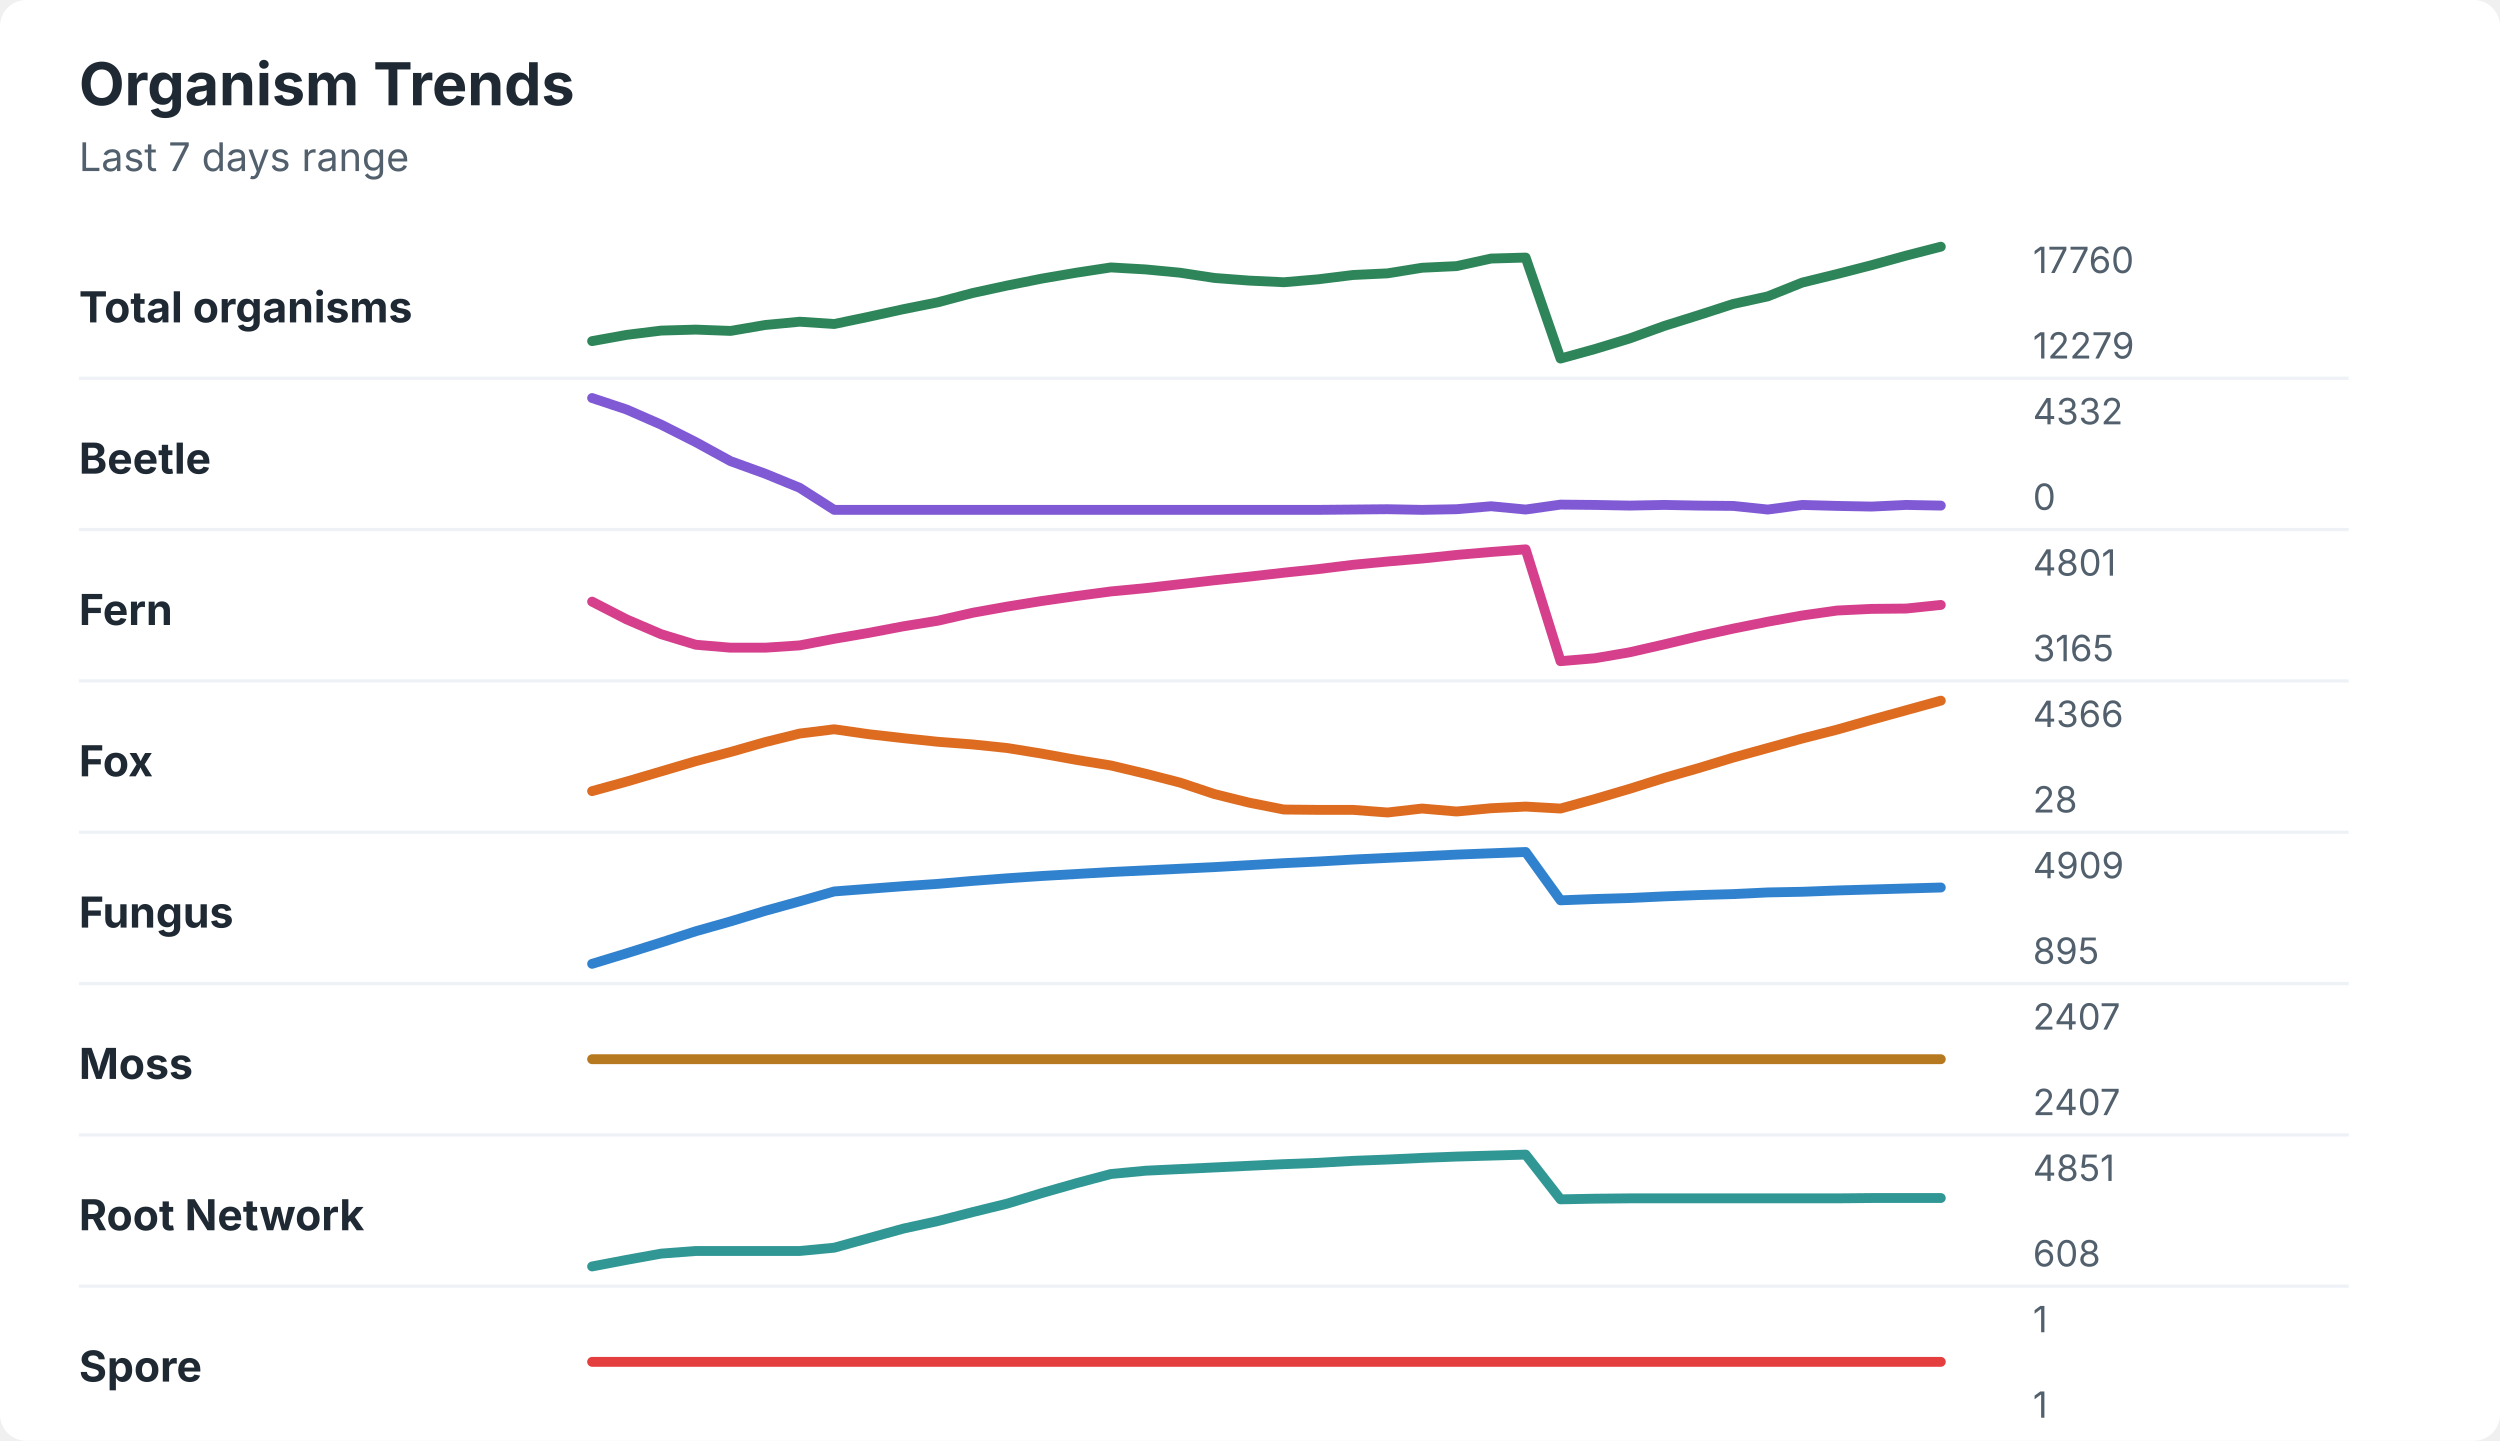
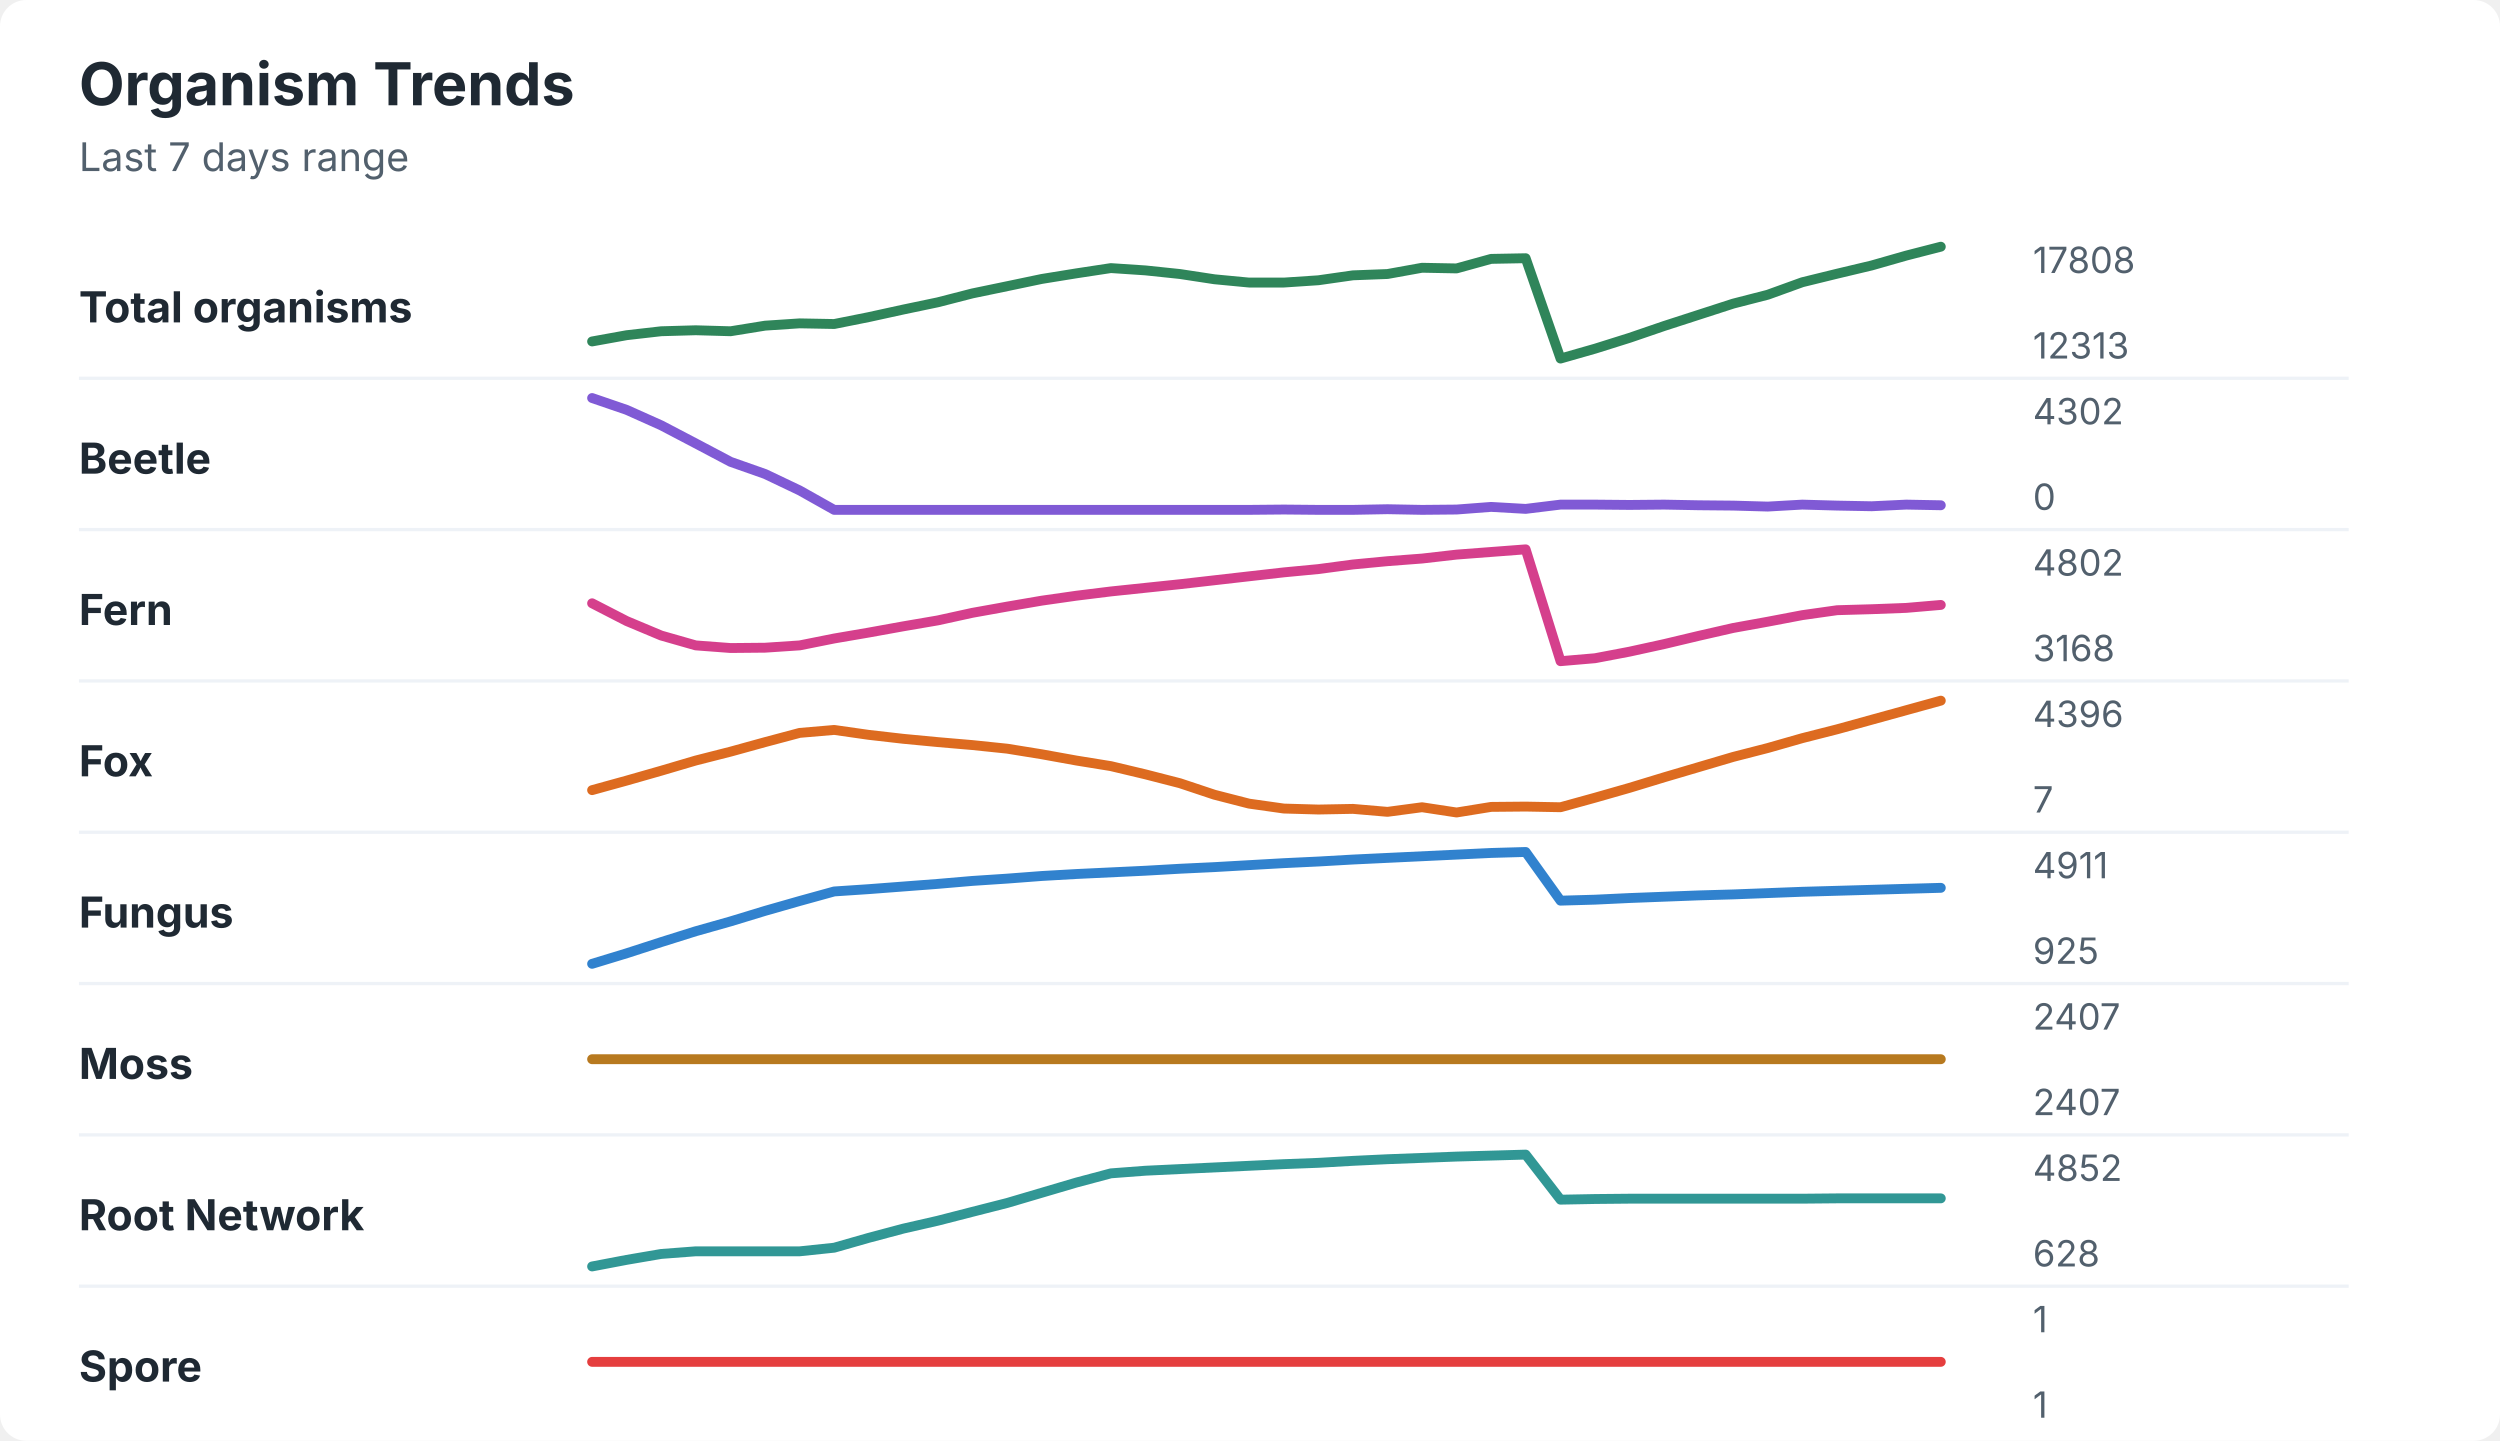
<svg xmlns="http://www.w3.org/2000/svg" width="760" height="438" viewBox="0 0 760 438" role="img" aria-labelledby="title desc">
  <rect width="760" height="438" rx="8" fill="#ffffff" />
  <style>
    text { font-family: -apple-system, BlinkMacSystemFont, "Segoe UI", sans-serif; }
    .title { font-size: 18px; font-weight: 700; fill: #1f2933; }
    .subtitle { font-size: 12px; fill: #52606d; }
    .label { font-size: 13px; font-weight: 650; fill: #1f2933; }
    .axis-value { font-size: 11px; fill: #52606d; }
    .separator { stroke: #eef2f7; stroke-width: 1; }
  </style>
  <text x="24" y="32" class="title">Organism Trends</text>
  <text x="24" y="52" class="subtitle">Last 7 days range</text>
  <text x="24" y="98" class="label">Total organisms</text>
-   <polyline points="180.0,103.7 190.5,101.8 201.0,100.5 211.5,100.2 222.1,100.6 232.6,98.8 243.1,97.8 253.6,98.5 264.1,96.3 274.6,94.0 285.1,91.9 295.6,89.1 306.2,86.8 316.7,84.7 327.2,82.9 337.7,81.3 348.2,81.9 358.7,82.9 369.2,84.5 379.7,85.3 390.3,85.8 400.8,84.9 411.3,83.6 421.8,83.1 432.3,81.4 442.8,80.9 453.3,78.6 463.8,78.3 474.4,109.0 484.9,106.1 495.4,102.9 505.9,99.1 516.4,95.8 526.9,92.4 537.4,90.1 547.9,85.9 558.5,83.3 569.0,80.6 579.5,77.7 590.0,75.0 " fill="none" stroke="#2f855a" stroke-width="3" stroke-linecap="round" stroke-linejoin="round" />
-   <text x="618" y="83" class="axis-value">17760</text>
-   <text x="618" y="109" class="axis-value">12279</text>
+   <polyline points="180.0,103.8 190.5,101.9 201.0,100.7 211.5,100.4 222.1,100.7 232.6,99.0 243.1,98.3 253.6,98.5 264.1,96.4 274.6,94.1 285.1,91.9 295.6,89.2 306.2,87.0 316.7,84.8 327.2,83.1 337.7,81.5 348.2,82.2 358.7,83.3 369.2,84.9 379.7,85.9 390.3,85.9 400.8,85.2 411.3,83.7 421.8,83.3 432.3,81.4 442.8,81.6 453.3,78.7 463.8,78.5 474.4,109.0 484.9,106.0 495.4,102.7 505.9,99.1 516.4,95.7 526.9,92.3 537.4,89.6 547.9,85.8 558.5,83.2 569.0,80.7 579.5,77.7 590.0,75.0 " fill="none" stroke="#2f855a" stroke-width="3" stroke-linecap="round" stroke-linejoin="round" />
+   <text x="618" y="83" class="axis-value">17808</text>
+   <text x="618" y="109" class="axis-value">12313</text>
  <line x1="24" y1="115.0" x2="714" y2="115.0" class="separator" />
  <text x="24" y="144" class="label">Beetle</text>
-   <polyline points="180.0,121.0 190.5,124.5 201.0,129.1 211.5,134.4 222.1,140.2 232.6,144.0 243.1,148.3 253.6,155.0 264.1,155.0 274.6,155.0 285.1,155.0 295.6,155.0 306.2,155.0 316.7,155.0 327.2,155.0 337.7,155.0 348.2,155.0 358.7,155.0 369.2,155.0 379.7,155.0 390.3,155.0 400.8,155.0 411.3,154.9 421.8,154.8 432.3,155.0 442.8,154.8 453.3,153.9 463.8,154.9 474.4,153.4 484.9,153.5 495.4,153.7 505.9,153.5 516.4,153.7 526.9,153.8 537.4,154.9 547.9,153.5 558.5,153.8 569.0,154.0 579.5,153.5 590.0,153.7 " fill="none" stroke="#805ad5" stroke-width="3" stroke-linecap="round" stroke-linejoin="round" />
-   <text x="618" y="129" class="axis-value">4332</text>
+   <polyline points="180.0,121.0 190.5,124.6 201.0,129.3 211.5,134.8 222.1,140.4 232.6,144.1 243.1,149.1 253.6,155.0 264.1,155.0 274.6,155.0 285.1,155.0 295.6,155.0 306.2,155.0 316.7,155.0 327.2,155.0 337.7,155.0 348.2,155.0 358.7,155.0 369.2,155.0 379.7,155.0 390.3,154.9 400.8,155.0 411.3,155.0 421.8,154.8 432.3,155.0 442.8,154.9 453.3,154.1 463.8,154.7 474.4,153.4 484.9,153.4 495.4,153.5 505.9,153.4 516.4,153.6 526.9,153.7 537.4,154.0 547.9,153.4 558.5,153.7 569.0,153.9 579.5,153.4 590.0,153.6 " fill="none" stroke="#805ad5" stroke-width="3" stroke-linecap="round" stroke-linejoin="round" />
+   <text x="618" y="129" class="axis-value">4302</text>
  <text x="618" y="155" class="axis-value">0</text>
  <line x1="24" y1="161.0" x2="714" y2="161.0" class="separator" />
  <text x="24" y="190" class="label">Fern</text>
-   <polyline points="180.0,182.9 190.5,188.3 201.0,192.8 211.5,196.0 222.1,196.9 232.6,196.9 243.1,196.2 253.6,194.2 264.1,192.4 274.6,190.4 285.1,188.7 295.6,186.3 306.2,184.4 316.7,182.7 327.2,181.2 337.7,179.8 348.2,178.8 358.7,177.6 369.2,176.4 379.7,175.3 390.3,174.1 400.8,173.0 411.3,171.7 421.8,170.7 432.3,169.8 442.8,168.7 453.3,167.8 463.8,167.0 474.4,201.0 484.9,200.1 495.4,198.3 505.9,195.9 516.4,193.4 526.9,191.1 537.4,189.0 547.9,187.1 558.5,185.6 569.0,185.1 579.5,185.0 590.0,183.9 " fill="none" stroke="#d53f8c" stroke-width="3" stroke-linecap="round" stroke-linejoin="round" />
-   <text x="618" y="175" class="axis-value">4801</text>
-   <text x="618" y="201" class="axis-value">3165</text>
+   <polyline points="180.0,183.4 190.5,188.8 201.0,193.2 211.5,196.2 222.1,197.0 232.6,196.9 243.1,196.2 253.6,194.1 264.1,192.3 274.6,190.4 285.1,188.6 295.6,186.3 306.2,184.4 316.7,182.6 327.2,181.1 337.7,179.8 348.2,178.7 358.7,177.6 369.2,176.4 379.7,175.2 390.3,174.0 400.8,173.0 411.3,171.6 421.8,170.6 432.3,169.8 442.8,168.6 453.3,167.8 463.8,167.0 474.4,201.0 484.9,200.1 495.4,198.1 505.9,195.8 516.4,193.3 526.9,190.9 537.4,189.0 547.9,187.0 558.5,185.5 569.0,185.2 579.5,184.8 590.0,183.9 " fill="none" stroke="#d53f8c" stroke-width="3" stroke-linecap="round" stroke-linejoin="round" />
+   <text x="618" y="175" class="axis-value">4802</text>
+   <text x="618" y="201" class="axis-value">3168</text>
  <line x1="24" y1="207.0" x2="714" y2="207.0" class="separator" />
  <text x="24" y="236" class="label">Fox</text>
-   <polyline points="180.0,240.5 190.5,237.6 201.0,234.5 211.5,231.4 222.1,228.6 232.6,225.6 243.1,223.0 253.6,221.7 264.1,223.2 274.6,224.4 285.1,225.5 295.6,226.3 306.2,227.4 316.7,229.1 327.2,231.0 337.7,232.7 348.2,235.2 358.7,237.9 369.2,241.4 379.7,244.0 390.3,246.1 400.8,246.2 411.3,246.2 421.8,247.0 432.3,245.8 442.8,246.7 453.3,245.7 463.8,245.2 474.4,245.8 484.9,242.9 495.4,239.8 505.9,236.5 516.4,233.5 526.9,230.3 537.4,227.4 547.9,224.5 558.5,221.8 569.0,218.8 579.5,215.9 590.0,213.0 " fill="none" stroke="#dd6b20" stroke-width="3" stroke-linecap="round" stroke-linejoin="round" />
-   <text x="618" y="221" class="axis-value">4366</text>
-   <text x="618" y="247" class="axis-value">28</text>
+   <polyline points="180.0,240.2 190.5,237.3 201.0,234.3 211.5,231.2 222.1,228.5 232.6,225.6 243.1,222.8 253.6,221.9 264.1,223.4 274.6,224.6 285.1,225.6 295.6,226.5 306.2,227.6 316.7,229.3 327.2,231.2 337.7,232.9 348.2,235.4 358.7,238.1 369.2,241.6 379.7,244.3 390.3,245.8 400.8,246.1 411.3,245.9 421.8,246.8 432.3,245.4 442.8,247.0 453.3,245.3 463.8,245.2 474.4,245.4 484.9,242.5 495.4,239.5 505.9,236.3 516.4,233.2 526.9,230.1 537.4,227.4 547.9,224.4 558.5,221.7 569.0,218.8 579.5,215.9 590.0,213.0 " fill="none" stroke="#dd6b20" stroke-width="3" stroke-linecap="round" stroke-linejoin="round" />
+   <text x="618" y="221" class="axis-value">4396</text>
+   <text x="618" y="247" class="axis-value">7</text>
  <line x1="24" y1="253.0" x2="714" y2="253.0" class="separator" />
  <text x="24" y="282" class="label">Fungus</text>
-   <polyline points="180.0,293.0 190.5,289.8 201.0,286.5 211.5,283.1 222.1,280.1 232.6,276.9 243.1,274.0 253.6,271.0 264.1,270.2 274.6,269.4 285.1,268.7 295.6,267.8 306.2,267.0 316.7,266.3 327.2,265.7 337.7,265.1 348.2,264.6 358.7,264.1 369.2,263.6 379.7,263.0 390.3,262.4 400.8,261.9 411.3,261.3 421.8,260.8 432.3,260.3 442.8,259.8 453.3,259.4 463.8,259.0 474.4,273.7 484.9,273.3 495.4,273.0 505.9,272.5 516.4,272.1 526.9,271.8 537.4,271.3 547.9,271.1 558.5,270.7 569.0,270.4 579.5,270.1 590.0,269.8 " fill="none" stroke="#3182ce" stroke-width="3" stroke-linecap="round" stroke-linejoin="round" />
-   <text x="618" y="267" class="axis-value">4909</text>
-   <text x="618" y="293" class="axis-value">895</text>
+   <polyline points="180.0,293.0 190.5,289.8 201.0,286.4 211.5,283.1 222.1,280.1 232.6,276.9 243.1,273.9 253.6,271.0 264.1,270.3 274.6,269.5 285.1,268.7 295.6,267.8 306.2,267.1 316.7,266.3 327.2,265.7 337.7,265.2 348.2,264.7 358.7,264.1 369.2,263.6 379.7,263.0 390.3,262.4 400.8,261.9 411.3,261.3 421.8,260.8 432.3,260.3 442.8,259.8 453.3,259.3 463.8,259.0 474.4,273.8 484.9,273.5 495.4,273.0 505.9,272.6 516.4,272.2 526.9,271.9 537.4,271.5 547.9,271.1 558.5,270.8 569.0,270.5 579.5,270.2 590.0,269.9 " fill="none" stroke="#3182ce" stroke-width="3" stroke-linecap="round" stroke-linejoin="round" />
+   <text x="618" y="267" class="axis-value">4911</text>
+   <text x="618" y="293" class="axis-value">925</text>
  <line x1="24" y1="299.0" x2="714" y2="299.0" class="separator" />
  <text x="24" y="328" class="label">Moss</text>
  <polyline points="180.0,322.0 190.5,322.0 201.0,322.0 211.5,322.0 222.1,322.0 232.6,322.0 243.1,322.0 253.6,322.0 264.1,322.0 274.6,322.0 285.1,322.0 295.6,322.0 306.2,322.0 316.7,322.0 327.2,322.0 337.7,322.0 348.2,322.0 358.7,322.0 369.2,322.0 379.7,322.0 390.3,322.0 400.8,322.0 411.3,322.0 421.8,322.0 432.3,322.0 442.8,322.0 453.3,322.0 463.8,322.0 474.4,322.0 484.9,322.0 495.4,322.0 505.9,322.0 516.4,322.0 526.9,322.0 537.4,322.0 547.9,322.0 558.5,322.0 569.0,322.0 579.5,322.0 590.0,322.0 " fill="none" stroke="#b7791f" stroke-width="3" stroke-linecap="round" stroke-linejoin="round" />
  <text x="618" y="313" class="axis-value">2407</text>
  <text x="618" y="339" class="axis-value">2407</text>
  <line x1="24" y1="345.0" x2="714" y2="345.0" class="separator" />
  <text x="24" y="374" class="label">Root Network</text>
-   <polyline points="180.0,385.0 190.5,383.0 201.0,381.1 211.5,380.3 222.1,380.3 232.6,380.3 243.1,380.3 253.6,379.3 264.1,376.4 274.6,373.5 285.1,371.2 295.6,368.5 306.2,365.9 316.7,362.7 327.2,359.7 337.7,356.9 348.2,355.9 358.7,355.4 369.2,354.9 379.7,354.4 390.3,353.9 400.8,353.5 411.3,352.9 421.8,352.5 432.3,352.0 442.8,351.6 453.3,351.3 463.8,351.0 474.4,364.6 484.9,364.4 495.4,364.3 505.9,364.3 516.4,364.3 526.9,364.3 537.4,364.3 547.9,364.3 558.5,364.3 569.0,364.2 579.5,364.2 590.0,364.2 " fill="none" stroke="#319795" stroke-width="3" stroke-linecap="round" stroke-linejoin="round" />
-   <text x="618" y="359" class="axis-value">4851</text>
-   <text x="618" y="385" class="axis-value">608</text>
+   <polyline points="180.0,385.0 190.5,383.0 201.0,381.2 211.5,380.4 222.1,380.4 232.6,380.4 243.1,380.4 253.6,379.3 264.1,376.3 274.6,373.5 285.1,371.1 295.6,368.4 306.2,365.7 316.7,362.6 327.2,359.5 337.7,356.7 348.2,355.9 358.7,355.4 369.2,354.9 379.7,354.4 390.3,353.9 400.8,353.5 411.3,352.9 421.8,352.4 432.3,352.0 442.8,351.6 453.3,351.3 463.8,351.0 474.4,364.7 484.9,364.5 495.4,364.4 505.9,364.4 516.4,364.4 526.9,364.4 537.4,364.4 547.9,364.4 558.5,364.3 569.0,364.3 579.5,364.3 590.0,364.3 " fill="none" stroke="#319795" stroke-width="3" stroke-linecap="round" stroke-linejoin="round" />
+   <text x="618" y="359" class="axis-value">4852</text>
+   <text x="618" y="385" class="axis-value">628</text>
  <line x1="24" y1="391.0" x2="714" y2="391.0" class="separator" />
  <text x="24" y="420" class="label">Spore</text>
  <polyline points="180.0,414.0 190.5,414.0 201.0,414.0 211.5,414.0 222.1,414.0 232.6,414.0 243.1,414.0 253.6,414.0 264.1,414.0 274.6,414.0 285.1,414.0 295.6,414.0 306.2,414.0 316.7,414.0 327.2,414.0 337.7,414.0 348.2,414.0 358.7,414.0 369.2,414.0 379.7,414.0 390.3,414.0 400.8,414.0 411.3,414.0 421.8,414.0 432.3,414.0 442.8,414.0 453.3,414.0 463.8,414.0 474.4,414.0 484.9,414.0 495.4,414.0 505.9,414.0 516.4,414.0 526.9,414.0 537.4,414.0 547.9,414.0 558.5,414.0 569.0,414.0 579.5,414.0 590.0,414.0 " fill="none" stroke="#e53e3e" stroke-width="3" stroke-linecap="round" stroke-linejoin="round" />
  <text x="618" y="405" class="axis-value">1</text>
  <text x="618" y="431" class="axis-value">1</text>
</svg>
